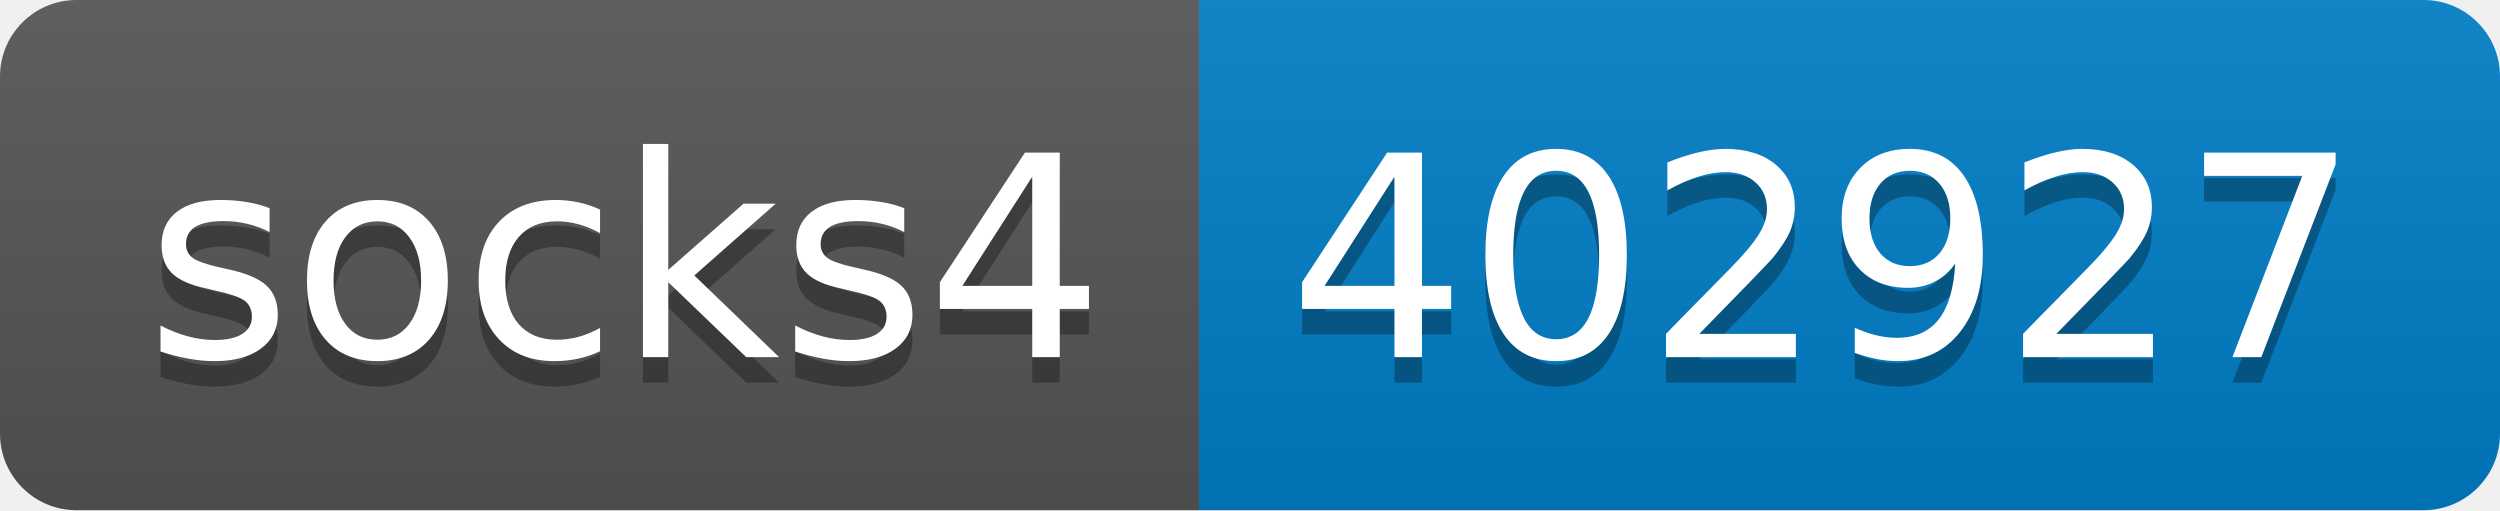
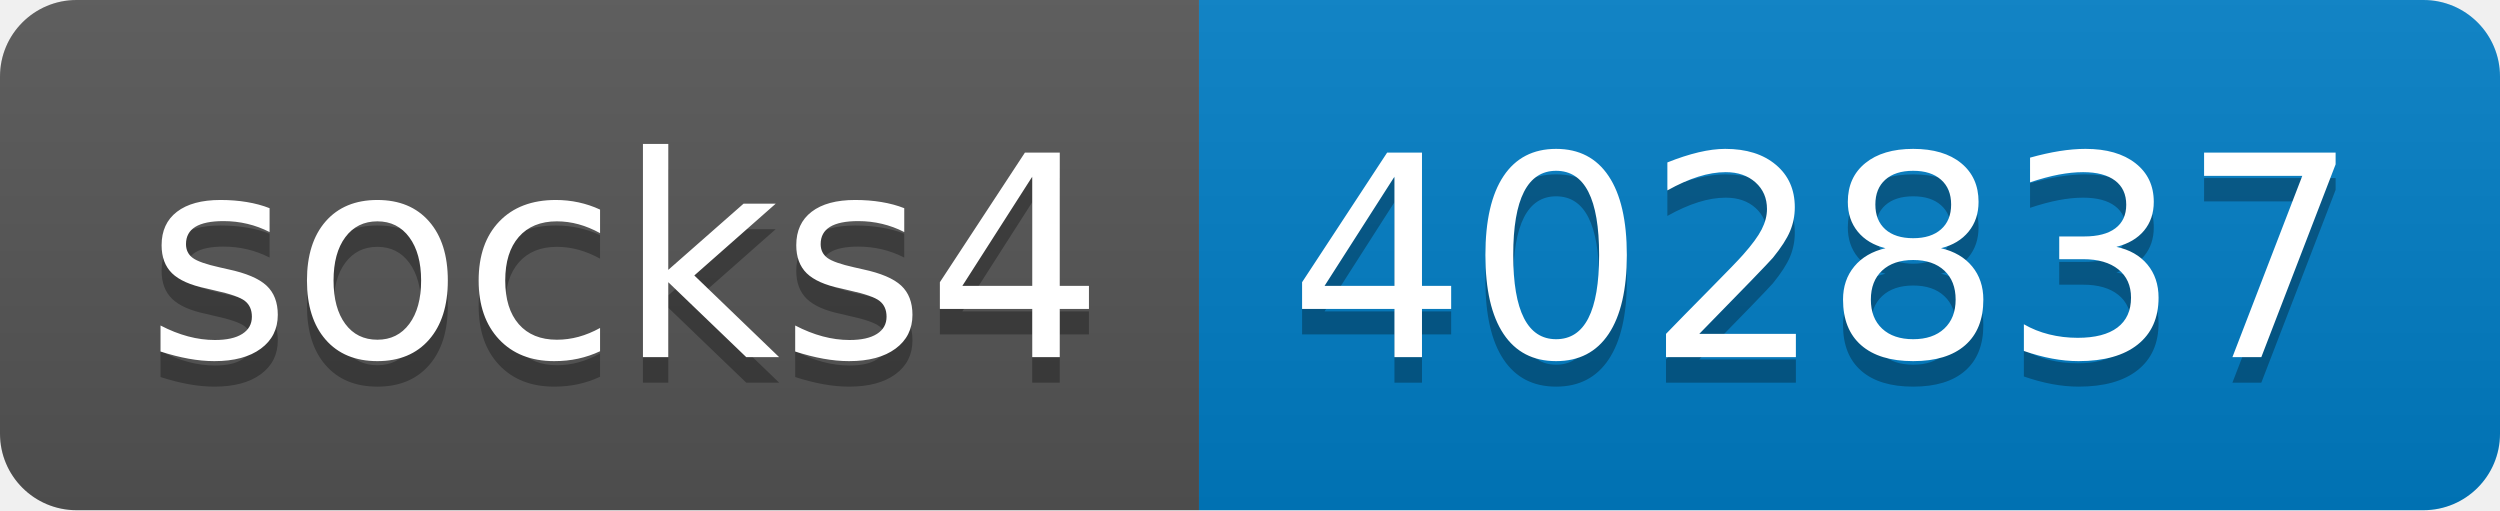
- <svg xmlns="http://www.w3.org/2000/svg" width="98" height="20" role="img" aria-label="socks4: 402927">
+ <svg xmlns="http://www.w3.org/2000/svg" width="98" height="20" role="img" aria-label="socks4: 402837">
  <linearGradient id="s" x2="0" y2="100%">
    <stop offset="0" stop-color="#bbb" stop-opacity=".1" />
    <stop offset="1" stop-opacity=".1" />
  </linearGradient>
  <clipPath id="r">
    <rect width="98" height="20" rx="3" fill="#fff" />
  </clipPath>
  <g clip-path="url(#r)">
    <rect width="47" height="20" fill="#555" />
    <rect x="47" width="51" height="20" fill="#007ec6" />
    <rect width="98" height="20" fill="url(#s)" />
  </g>
  <g fill="#fff" text-anchor="middle" font-family="Verdana,Geneva,DejaVu Sans,sans-serif" text-rendering="geometricPrecision" font-size="110">
    <text aria-hidden="true" x="245" y="150" fill="#010101" fill-opacity=".3" transform="scale(.1)" textLength="370">socks4</text>
    <text x="245" y="140" transform="scale(.1)" fill="#fff" textLength="370">socks4</text>
-     <text aria-hidden="true" x="715" y="150" fill="#010101" fill-opacity=".3" transform="scale(.1)" textLength="410">402927</text>
-     <text x="715" y="140" transform="scale(.1)" fill="#fff" textLength="410">402927</text>
+     <text aria-hidden="true" x="715" y="150" fill="#010101" fill-opacity=".3" transform="scale(.1)" textLength="410">402837</text>
+     <text x="715" y="140" transform="scale(.1)" fill="#fff" textLength="410">402837</text>
  </g>
</svg>
